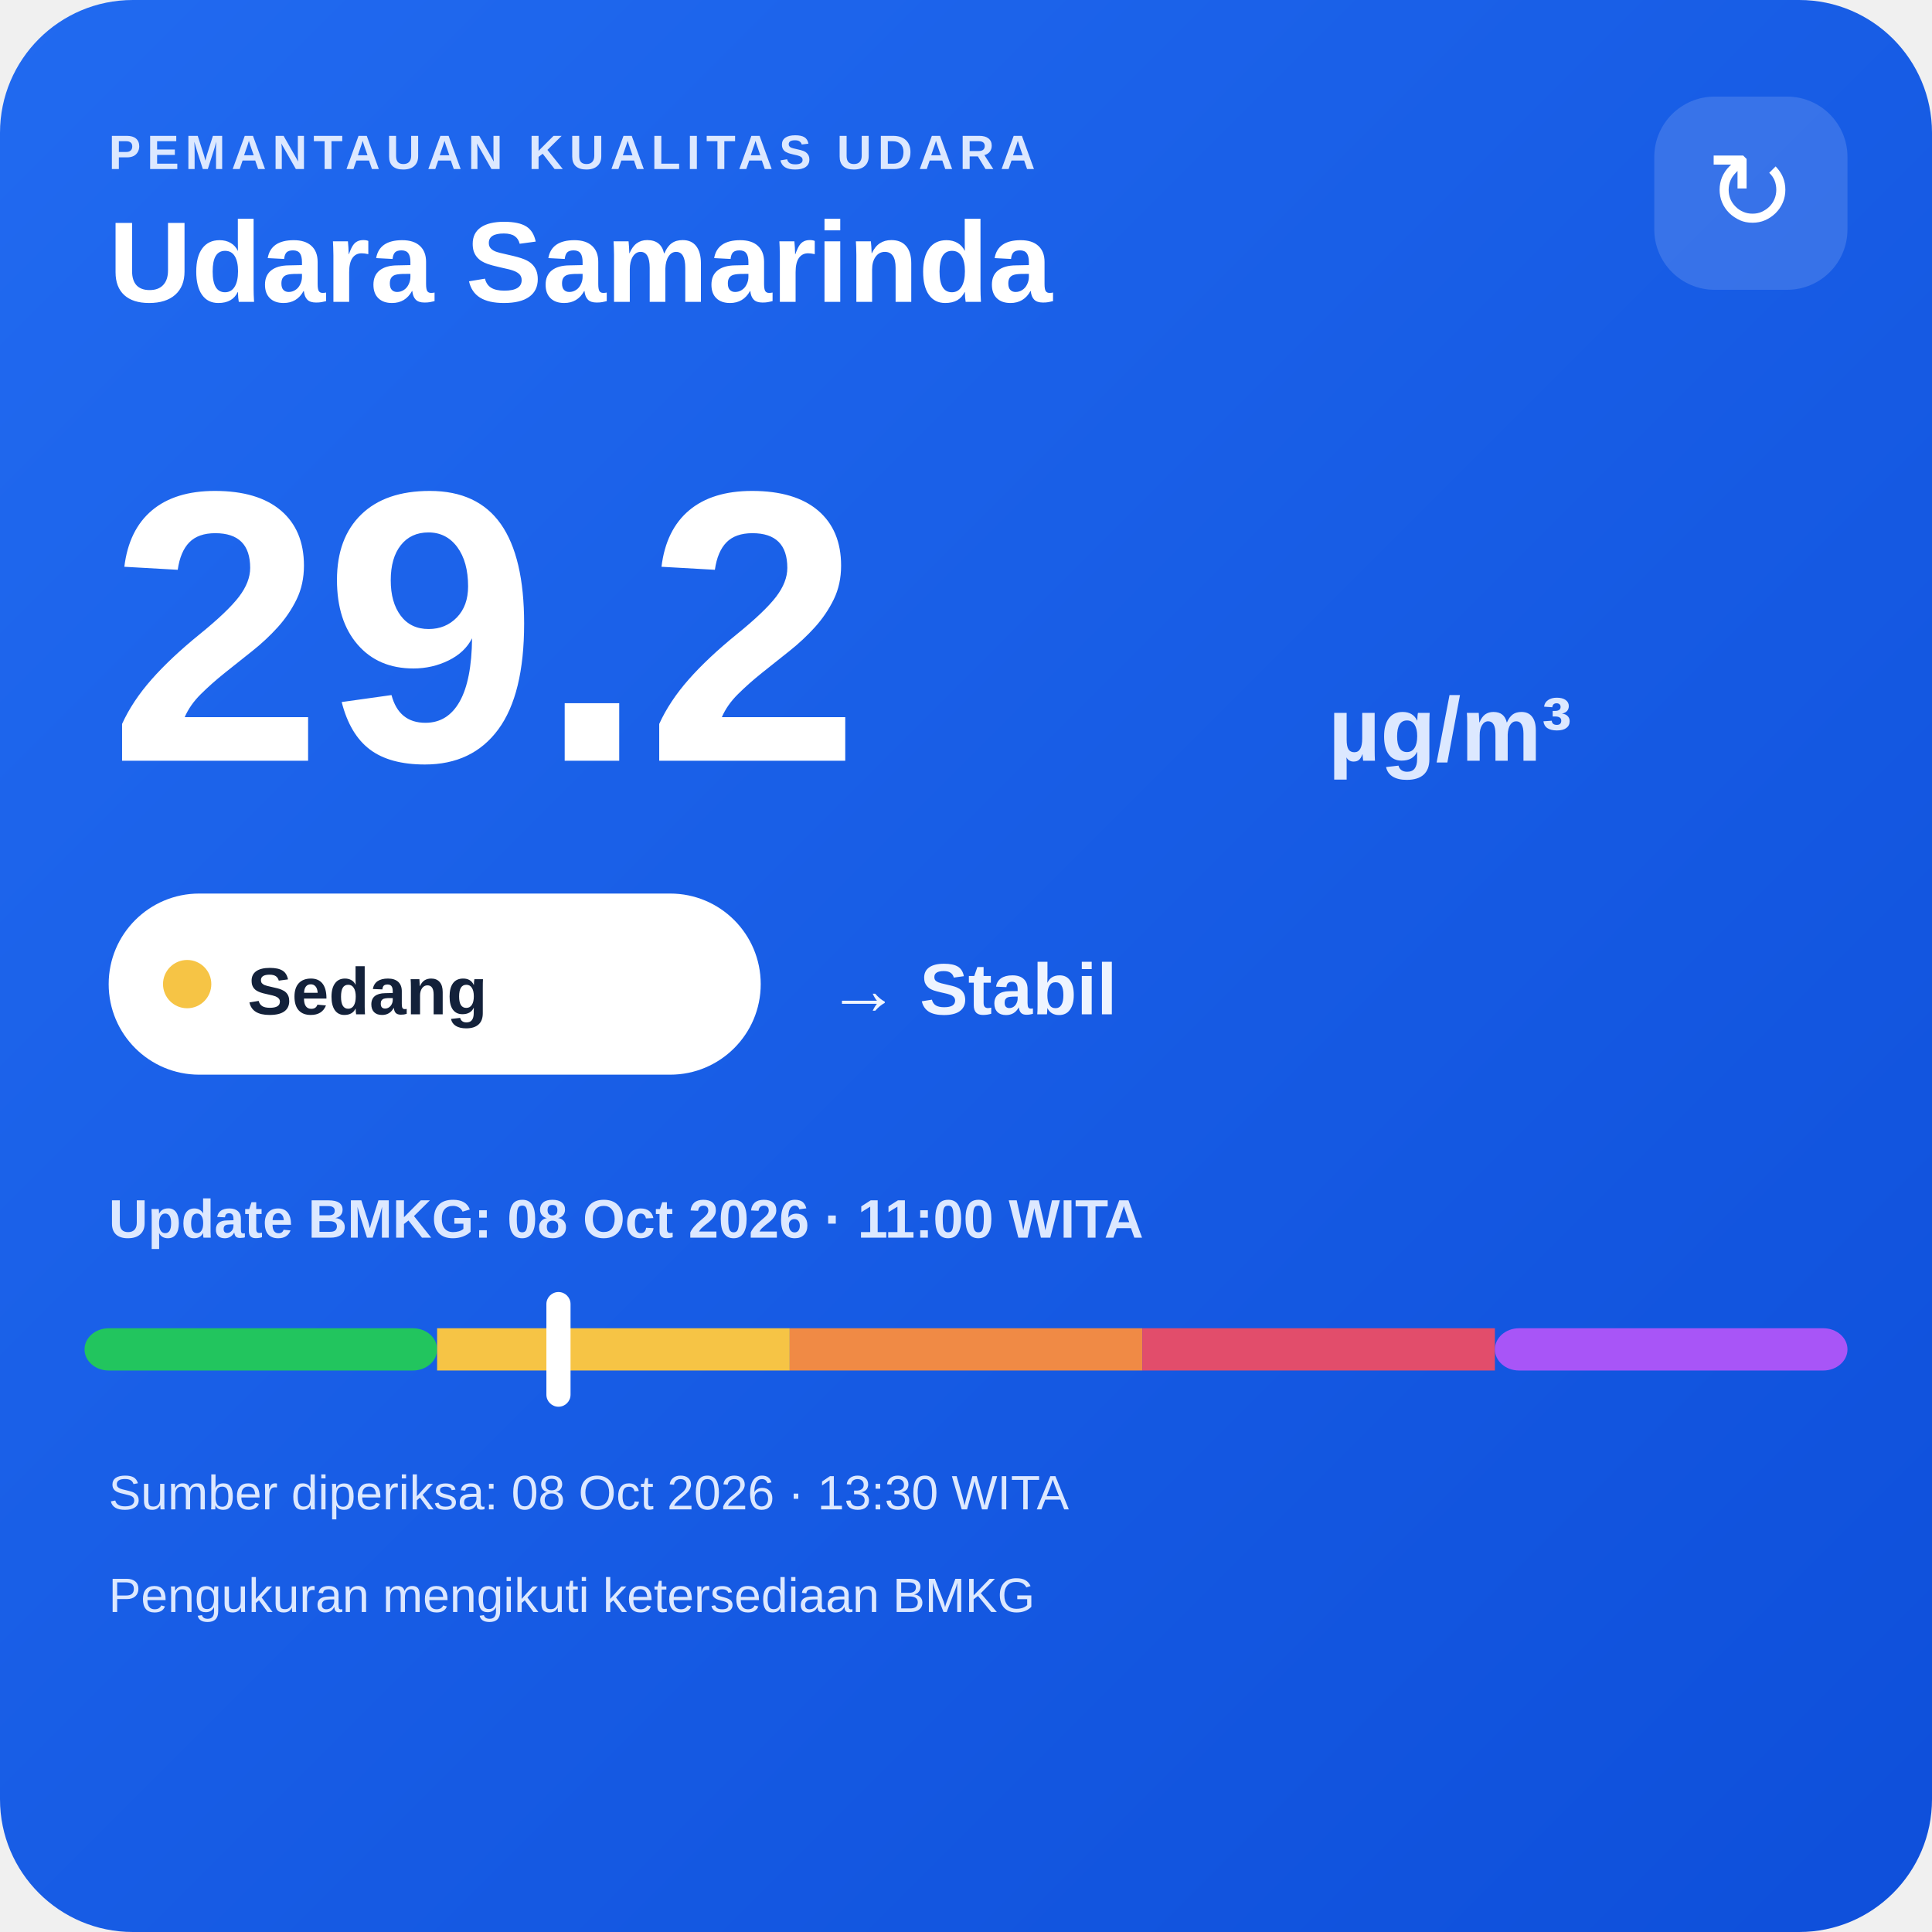
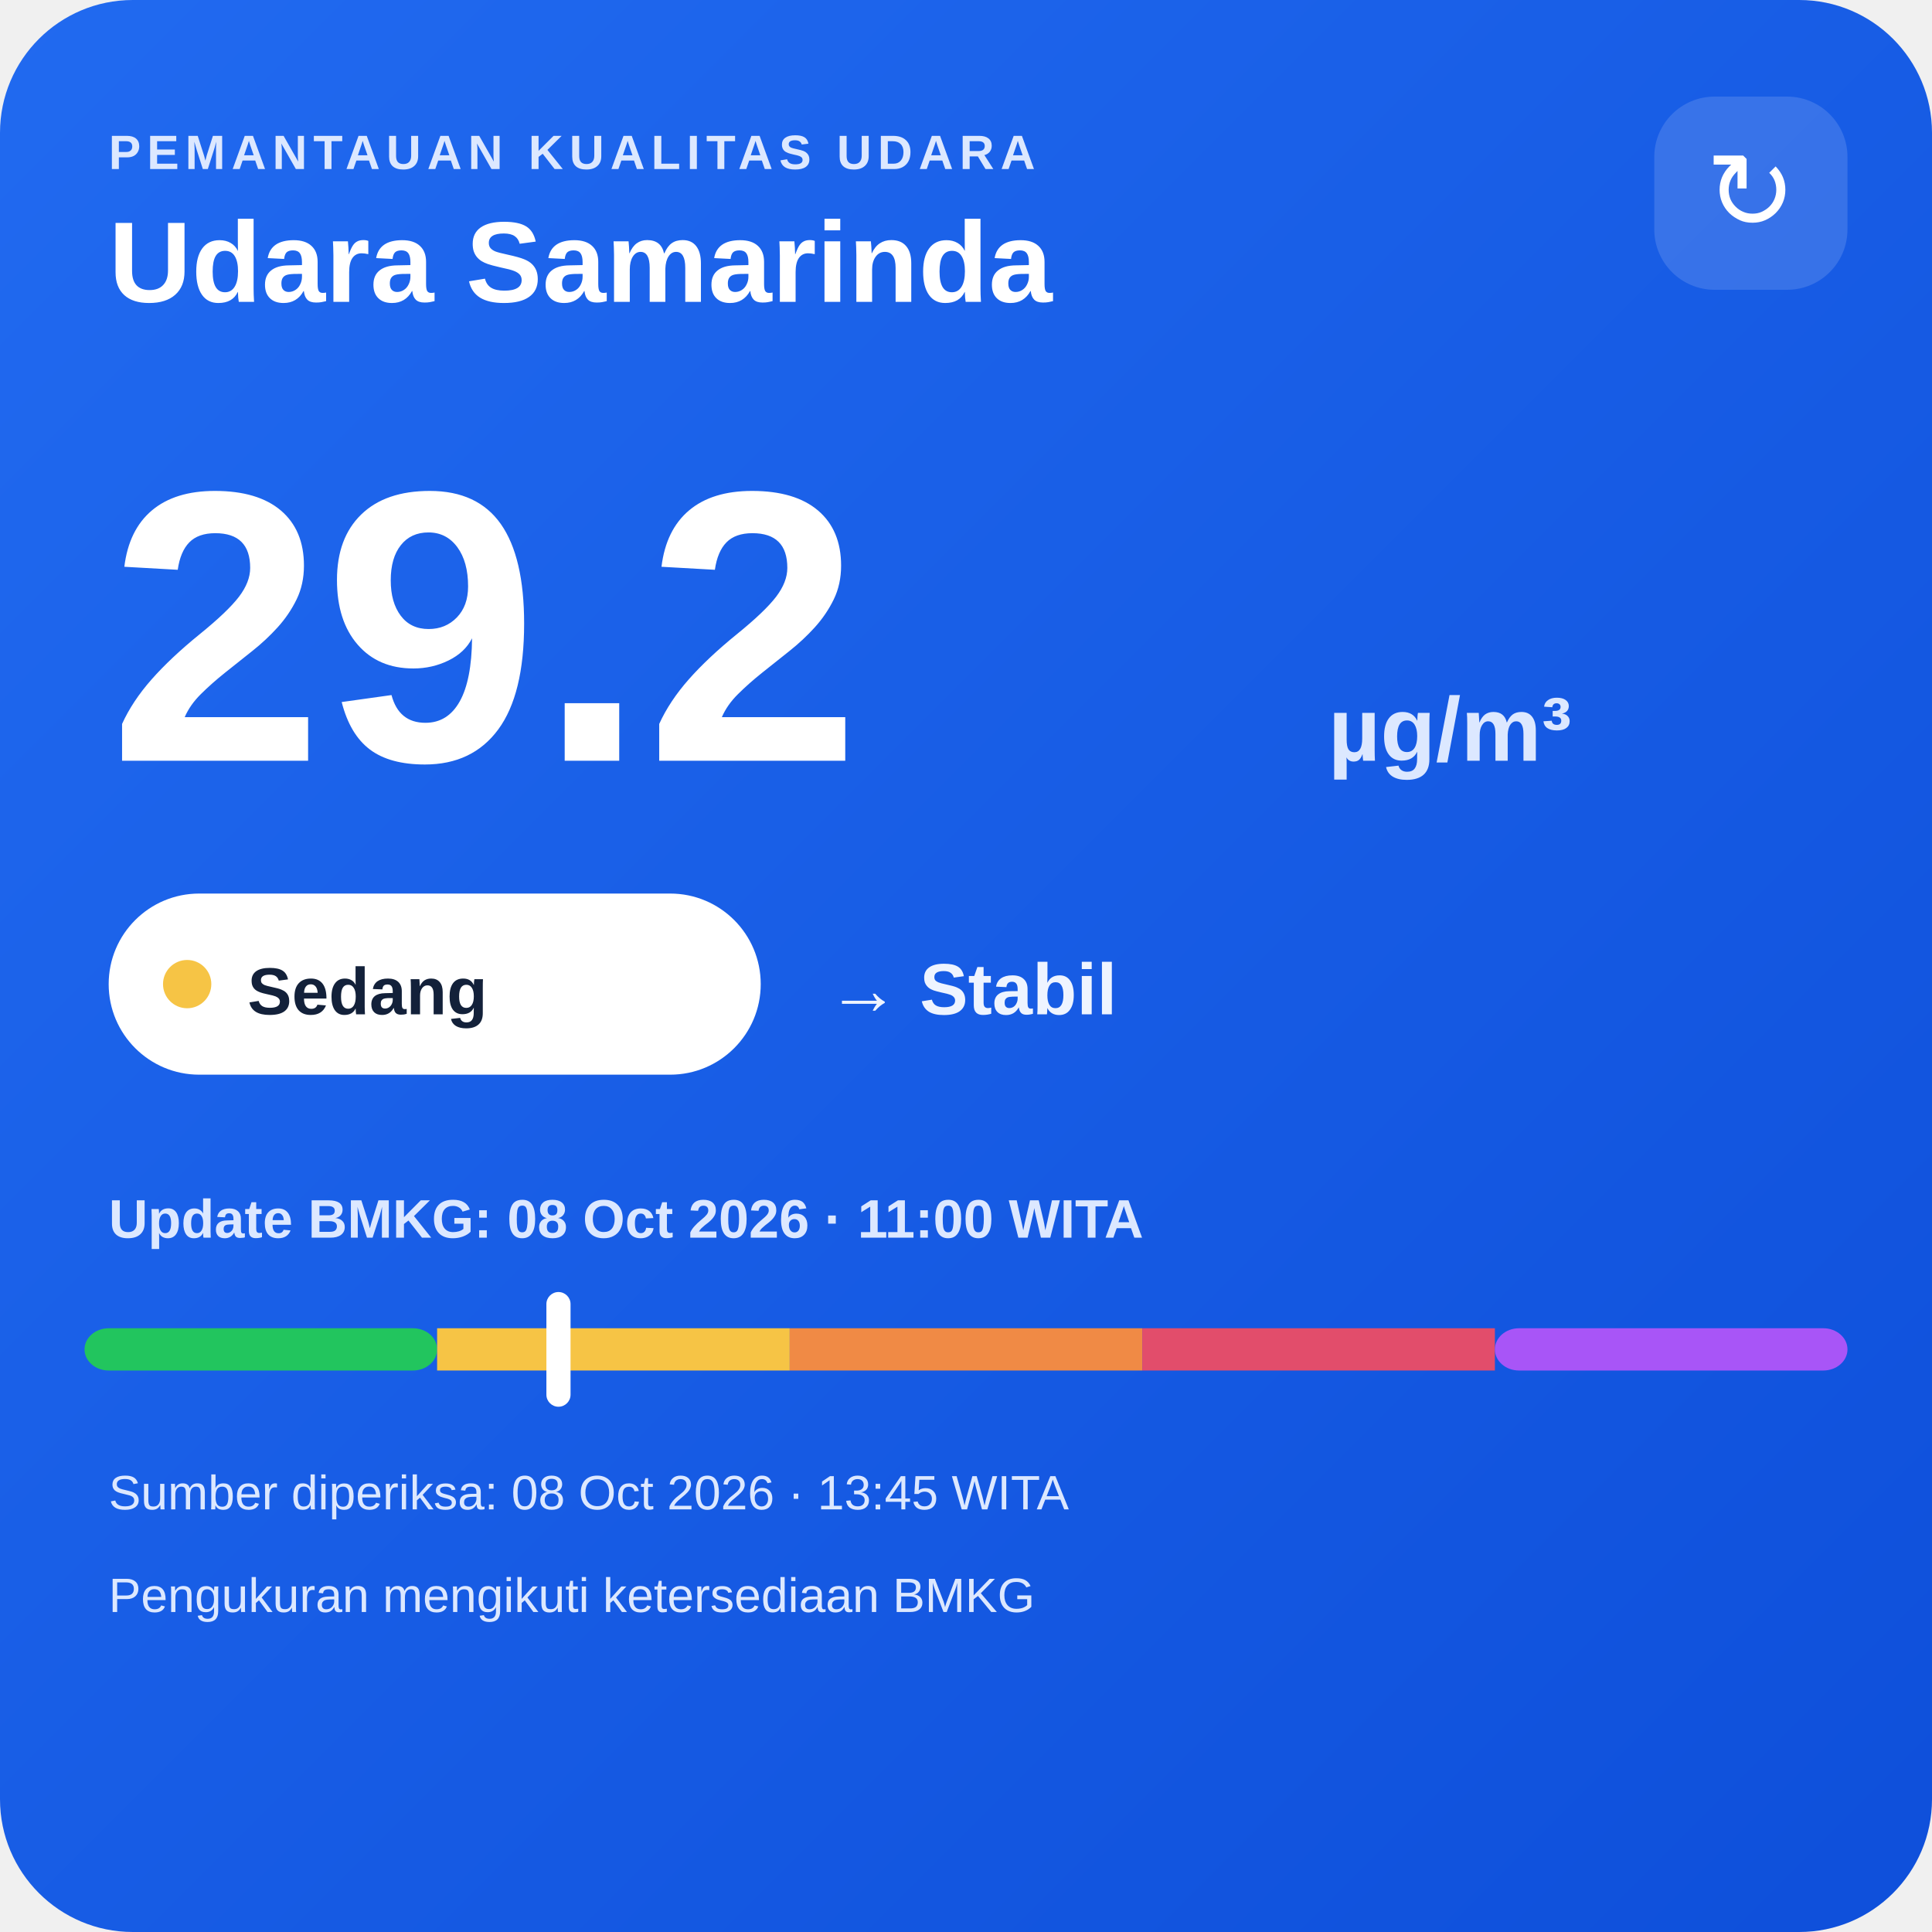
<svg xmlns="http://www.w3.org/2000/svg" width="320" height="320" viewBox="0 0 320 320">
  <defs>
    <linearGradient id="bg" x1="0" y1="0" x2="1" y2="1">
      <stop offset="0" stop-color="#216af0" />
      <stop offset="1" stop-color="#0e4fda" />
    </linearGradient>
  </defs>
  <rect width="320" height="320" rx="22" fill="url(#bg)" />
  <text x="18" y="28" fill="#dce8ff" font-family="Arial,sans-serif" font-size="8" font-weight="700" letter-spacing="1">PEMANTAUAN KUALITAS UDARA</text>
  <text x="18" y="50" fill="#ffffff" font-family="Arial,sans-serif" font-size="19" font-weight="700">Udara Samarinda</text>
  <rect x="274" y="16" width="32" height="32" rx="10" fill="#ffffff" fill-opacity=".14" />
  <text x="290" y="38" text-anchor="middle" fill="#ffffff" font-family="Arial,sans-serif" font-size="18">↻</text>
  <text x="18" y="126" fill="#ffffff" font-family="Arial,sans-serif" font-size="64" font-weight="800">29.2</text>
  <text x="220" y="126" fill="#dce8ff" font-family="Arial,sans-serif" font-size="15" font-weight="700">µg/m³</text>
  <rect x="18" y="148" width="108" height="30" rx="15" fill="#ffffff" />
  <circle cx="31" cy="163" r="4" fill="#f6c445" />
  <text x="41" y="168" fill="#13213a" font-family="Arial,sans-serif" font-size="11" font-weight="700">Sedang</text>
  <text x="137" y="168" fill="#eef4ff" font-family="Arial,sans-serif" font-size="12" font-weight="700">→ Stabil</text>
  <text x="18" y="205" fill="#dce8ff" font-family="Arial,sans-serif" font-size="9" font-weight="700">Update BMKG: 08 Oct 2026 · 11:00 WITA</text>
  <rect x="14" y="220" width="58.4" height="7" rx="4" fill="#22c55e" />
  <rect x="72.4" y="220" width="58.4" height="7" fill="#f6c445" />
  <rect x="130.8" y="220" width="58.4" height="7" fill="#f08a45" />
  <rect x="189.2" y="220" width="58.4" height="7" fill="#e24d6b" />
  <rect x="247.6" y="220" width="58.4" height="7" rx="4" fill="#a855f7" />
  <rect x="90.5" y="214" width="4" height="19" rx="2" fill="#ffffff" />
-   <text x="18" y="250" fill="#dce8ff" font-family="Arial,sans-serif" font-size="8">Sumber diperiksa: 08 Oct 2026 · 13:30 WITA</text>
+   <text x="18" y="250" fill="#dce8ff" font-family="Arial,sans-serif" font-size="8">Sumber diperiksa: 08 Oct 2026 · 13:45 WITA</text>
  <text x="18" y="267" fill="#dce8ff" font-family="Arial,sans-serif" font-size="8">Pengukuran mengikuti ketersediaan BMKG</text>
</svg>
